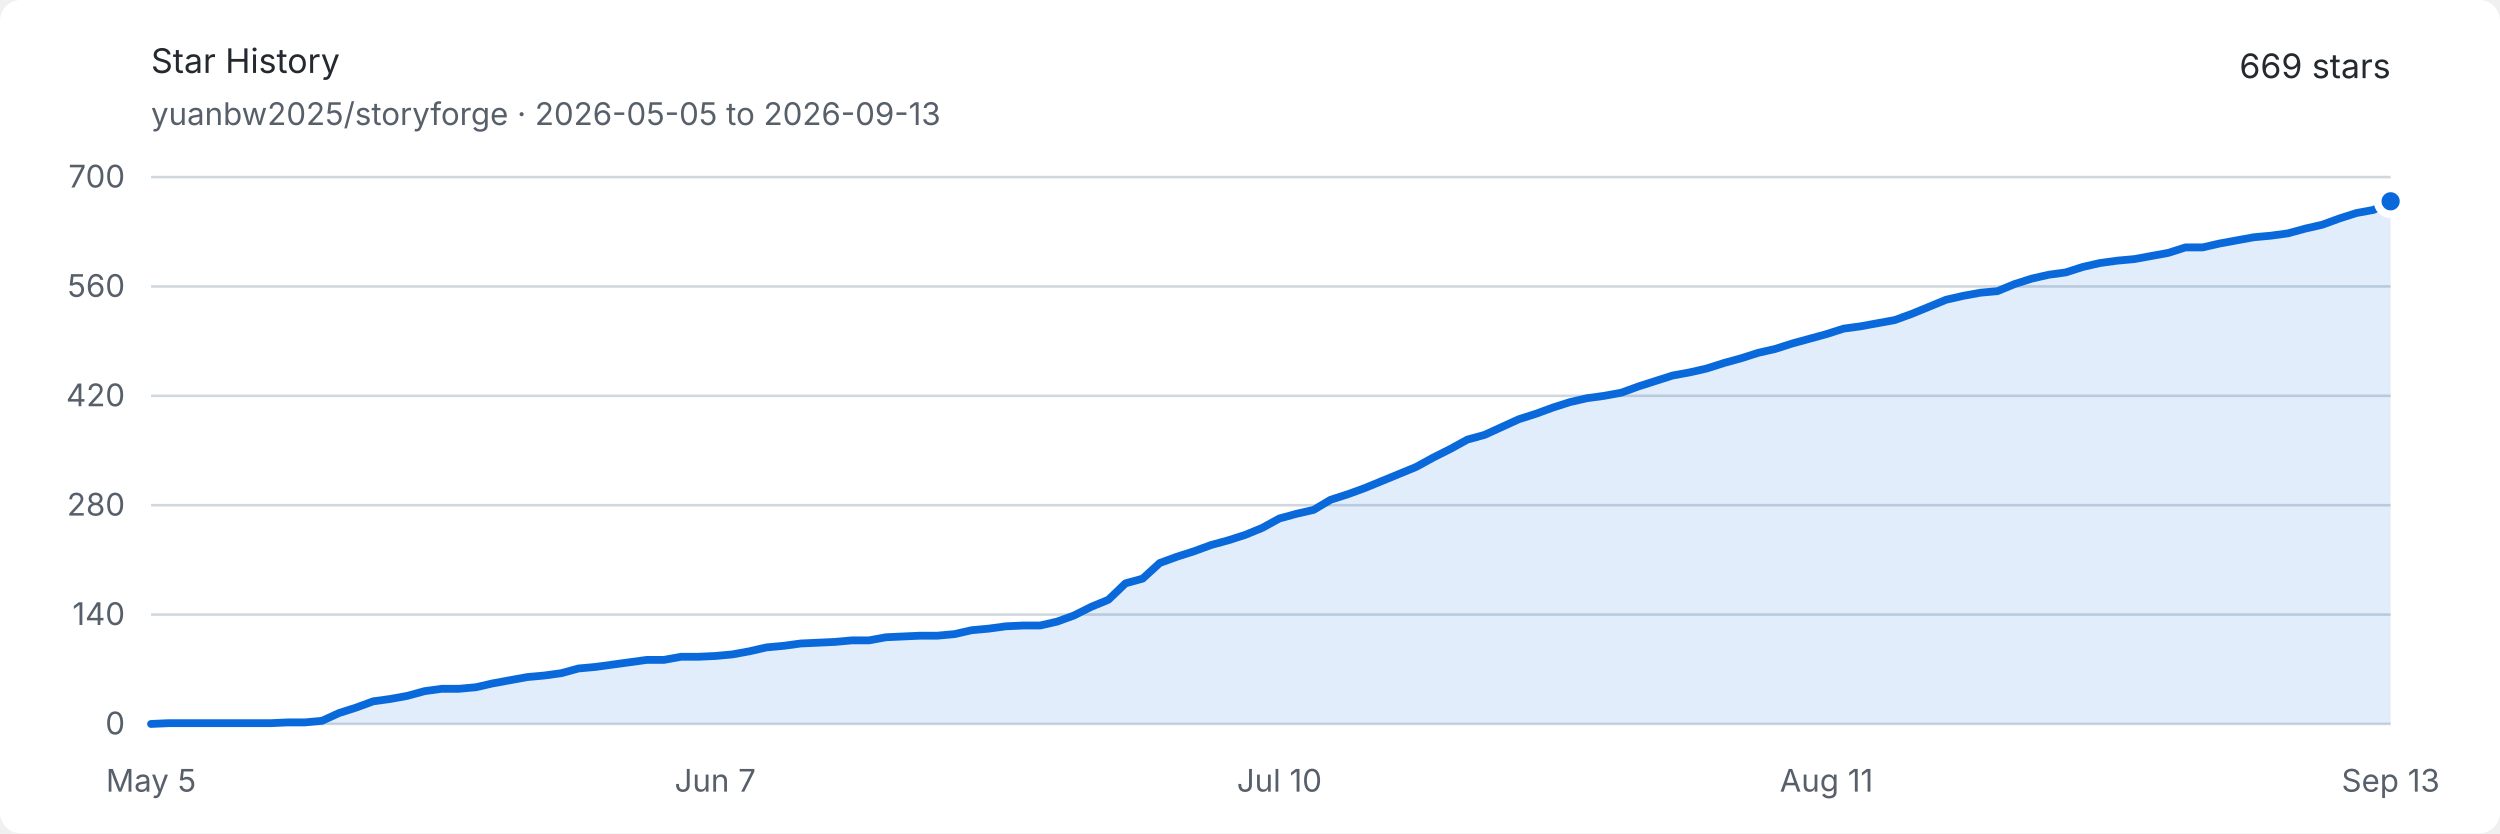
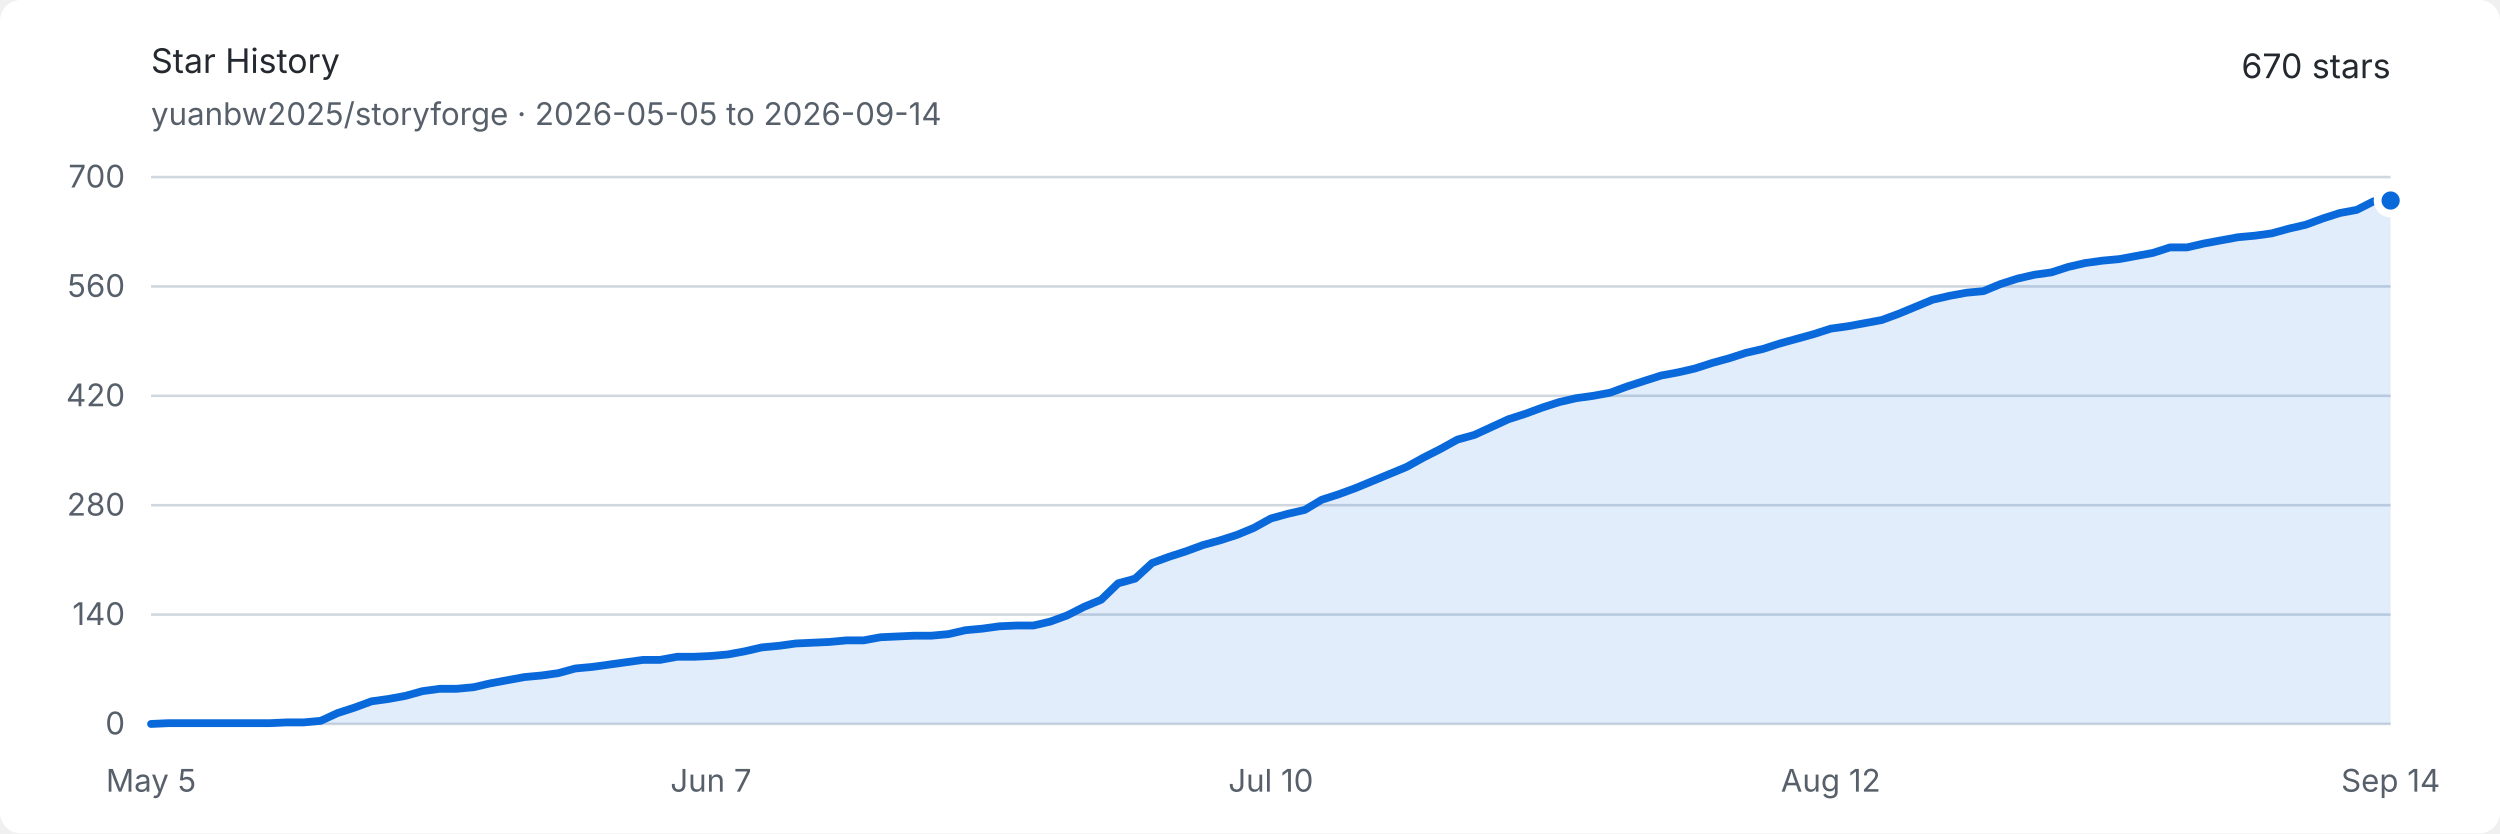
<svg xmlns="http://www.w3.org/2000/svg" width="960" height="320" viewBox="0 0 960 320" role="img" aria-labelledby="title description">
  <style>
    .background { fill: #ffffff; }
    .text { fill: #24292f; font: 13px -apple-system, BlinkMacSystemFont, "Segoe UI", sans-serif; }
    .muted { fill: #57606a; font: 12px -apple-system, BlinkMacSystemFont, "Segoe UI", sans-serif; }
    .grid { stroke: #d0d7de; stroke-width: 1; }
    .area { fill: #0969da; opacity: .12; }
    .line { fill: none; stroke: #0969da; stroke-width: 3; stroke-linejoin: round; stroke-linecap: round; }
    .endpoint { fill: #0969da; stroke: #ffffff; stroke-width: 3; }
    @media (prefers-color-scheme: dark) {
      .background { fill: #0d1117; }
      .text { fill: #e6edf3; }
      .muted { fill: #8d96a0; }
      .grid { stroke: #30363d; }
      .area { fill: #58a6ff; opacity: .16; }
      .line { stroke: #58a6ff; }
      .endpoint { fill: #58a6ff; stroke: #0d1117; }
    }
  </style>
  <rect class="background" width="960" height="320" rx="8" />
  <text class="text" x="58" y="28" font-size="18" font-weight="600">Star History</text>
-   <text class="muted" x="58" y="48">yuanbw2025/storyforge · 2026-05-05 to 2026-09-13</text>
-   <text class="text" x="918" y="30" text-anchor="end" font-size="22" font-weight="600">669 stars</text>
+   <text class="muted" x="58" y="48">yuanbw2025/storyforge · 2026-05-05 to 2026-09-14</text>
+   <text class="text" x="918" y="30" text-anchor="end" font-size="22" font-weight="600">670 stars</text>
  <line class="grid" x1="58" y1="278" x2="918" y2="278" />
  <text class="muted" x="48" y="282" text-anchor="end">0</text>
  <line class="grid" x1="58" y1="236" x2="918" y2="236" />
  <text class="muted" x="48" y="240" text-anchor="end">140</text>
  <line class="grid" x1="58" y1="194" x2="918" y2="194" />
  <text class="muted" x="48" y="198" text-anchor="end">280</text>
  <line class="grid" x1="58" y1="152" x2="918" y2="152" />
  <text class="muted" x="48" y="156" text-anchor="end">420</text>
  <line class="grid" x1="58" y1="110" x2="918" y2="110" />
  <text class="muted" x="48" y="114" text-anchor="end">560</text>
  <line class="grid" x1="58" y1="68" x2="918" y2="68" />
  <text class="muted" x="48" y="72" text-anchor="end">700</text>
  <text class="muted" x="58" y="304" text-anchor="middle">May 5</text>
-   <text class="muted" x="274.641" y="304" text-anchor="middle">Jun 7</text>
-   <text class="muted" x="491.282" y="304" text-anchor="middle">Jul 10</text>
-   <text class="muted" x="701.359" y="304" text-anchor="middle">Aug 11</text>
-   <text class="muted" x="918" y="304" text-anchor="middle">Sep 13</text>
-   <path class="area" d="M 58.00 278.00 L 64.56 277.70 L 71.13 277.70 L 77.69 277.70 L 84.26 277.70 L 90.82 277.70 L 97.39 277.70 L 103.95 277.70 L 110.52 277.40 L 117.08 277.40 L 123.65 276.80 L 130.21 273.80 L 136.78 271.70 L 143.34 269.30 L 149.91 268.40 L 156.47 267.20 L 163.04 265.40 L 169.60 264.50 L 176.17 264.50 L 182.73 263.90 L 189.30 262.40 L 195.86 261.20 L 202.43 260.00 L 208.99 259.40 L 215.56 258.50 L 222.12 256.70 L 228.69 256.10 L 235.25 255.20 L 241.82 254.30 L 248.38 253.40 L 254.95 253.40 L 261.51 252.20 L 268.08 252.20 L 274.64 251.90 L 281.21 251.30 L 287.77 250.10 L 294.34 248.60 L 300.90 248.00 L 307.47 247.10 L 314.03 246.80 L 320.60 246.50 L 327.16 245.90 L 333.73 245.90 L 340.29 244.70 L 346.85 244.40 L 353.42 244.10 L 359.98 244.10 L 366.55 243.50 L 373.11 242.00 L 379.68 241.40 L 386.24 240.50 L 392.81 240.20 L 399.37 240.20 L 405.94 238.70 L 412.50 236.30 L 419.07 233.00 L 425.63 230.30 L 432.20 224.00 L 438.76 222.20 L 445.33 216.20 L 451.89 213.80 L 458.46 211.70 L 465.02 209.30 L 471.59 207.50 L 478.15 205.40 L 484.72 202.70 L 491.28 199.10 L 497.85 197.30 L 504.41 195.80 L 510.98 191.90 L 517.54 189.80 L 524.11 187.40 L 530.67 184.70 L 537.24 182.00 L 543.80 179.30 L 550.37 175.70 L 556.93 172.40 L 563.50 168.80 L 570.06 167.00 L 576.63 164.00 L 583.19 161.00 L 589.76 158.90 L 596.32 156.50 L 602.89 154.40 L 609.45 152.90 L 616.02 152.00 L 622.58 150.80 L 629.15 148.40 L 635.71 146.30 L 642.27 144.20 L 648.84 143.00 L 655.40 141.50 L 661.97 139.40 L 668.53 137.60 L 675.10 135.50 L 681.66 134.00 L 688.23 131.90 L 694.79 130.10 L 701.36 128.30 L 707.92 126.20 L 714.49 125.30 L 721.05 124.10 L 727.62 122.90 L 734.18 120.50 L 740.75 117.80 L 747.31 115.10 L 753.88 113.60 L 760.44 112.40 L 767.01 111.80 L 773.57 109.10 L 780.14 107.00 L 786.70 105.50 L 793.27 104.60 L 799.83 102.50 L 806.40 101.00 L 812.96 100.10 L 819.53 99.50 L 826.09 98.30 L 832.66 97.10 L 839.22 95.00 L 845.79 95.00 L 852.35 93.50 L 858.92 92.30 L 865.48 91.10 L 872.05 90.50 L 878.61 89.60 L 885.18 87.80 L 891.74 86.30 L 898.31 83.90 L 904.87 81.80 L 911.44 80.60 L 918.00 77.30 L 918.00 278 L 58 278 Z" />
-   <path class="line" d="M 58.00 278.00 L 64.56 277.70 L 71.13 277.70 L 77.69 277.70 L 84.26 277.70 L 90.82 277.70 L 97.39 277.70 L 103.95 277.70 L 110.52 277.40 L 117.08 277.40 L 123.65 276.80 L 130.21 273.80 L 136.78 271.70 L 143.34 269.30 L 149.91 268.40 L 156.47 267.20 L 163.04 265.40 L 169.60 264.50 L 176.17 264.50 L 182.73 263.90 L 189.30 262.40 L 195.86 261.20 L 202.43 260.00 L 208.99 259.40 L 215.56 258.50 L 222.12 256.70 L 228.69 256.10 L 235.25 255.20 L 241.82 254.30 L 248.38 253.40 L 254.95 253.40 L 261.51 252.20 L 268.08 252.20 L 274.64 251.90 L 281.21 251.30 L 287.77 250.10 L 294.34 248.60 L 300.90 248.00 L 307.47 247.10 L 314.03 246.80 L 320.60 246.50 L 327.16 245.90 L 333.73 245.90 L 340.29 244.70 L 346.85 244.40 L 353.42 244.10 L 359.98 244.10 L 366.55 243.50 L 373.11 242.00 L 379.68 241.40 L 386.24 240.50 L 392.81 240.20 L 399.37 240.20 L 405.94 238.70 L 412.50 236.30 L 419.07 233.00 L 425.63 230.30 L 432.20 224.00 L 438.76 222.20 L 445.33 216.20 L 451.89 213.80 L 458.46 211.70 L 465.02 209.30 L 471.59 207.50 L 478.15 205.40 L 484.72 202.70 L 491.28 199.10 L 497.85 197.30 L 504.41 195.80 L 510.98 191.90 L 517.54 189.80 L 524.11 187.40 L 530.67 184.70 L 537.24 182.00 L 543.80 179.30 L 550.37 175.70 L 556.93 172.40 L 563.50 168.80 L 570.06 167.00 L 576.63 164.00 L 583.19 161.00 L 589.76 158.90 L 596.32 156.50 L 602.89 154.40 L 609.45 152.90 L 616.02 152.00 L 622.58 150.80 L 629.15 148.40 L 635.71 146.30 L 642.27 144.20 L 648.84 143.00 L 655.40 141.50 L 661.97 139.40 L 668.53 137.60 L 675.10 135.50 L 681.66 134.00 L 688.23 131.90 L 694.79 130.10 L 701.36 128.30 L 707.92 126.20 L 714.49 125.30 L 721.05 124.10 L 727.62 122.90 L 734.18 120.50 L 740.75 117.80 L 747.31 115.10 L 753.88 113.60 L 760.44 112.40 L 767.01 111.80 L 773.57 109.10 L 780.14 107.00 L 786.70 105.50 L 793.27 104.60 L 799.83 102.50 L 806.40 101.00 L 812.96 100.10 L 819.53 99.50 L 826.09 98.30 L 832.66 97.10 L 839.22 95.00 L 845.79 95.00 L 852.35 93.50 L 858.92 92.30 L 865.48 91.10 L 872.05 90.50 L 878.61 89.60 L 885.18 87.80 L 891.74 86.30 L 898.31 83.90 L 904.87 81.80 L 911.44 80.60 L 918.00 77.30" />
-   <circle class="endpoint" cx="918" cy="77.3" r="5" />
+   <text class="muted" x="273" y="304" text-anchor="middle">Jun 7</text>
+   <text class="muted" x="488" y="304" text-anchor="middle">Jul 10</text>
+   <text class="muted" x="703" y="304" text-anchor="middle">Aug 12</text>
+   <text class="muted" x="918" y="304" text-anchor="middle">Sep 14</text>
+   <path class="area" d="M 58.00 278.00 L 64.52 277.70 L 71.03 277.70 L 77.55 277.70 L 84.06 277.70 L 90.58 277.70 L 97.09 277.70 L 103.61 277.70 L 110.12 277.40 L 116.64 277.40 L 123.15 276.80 L 129.67 273.80 L 136.18 271.70 L 142.70 269.30 L 149.21 268.40 L 155.73 267.20 L 162.24 265.40 L 168.76 264.50 L 175.27 264.50 L 181.79 263.90 L 188.30 262.40 L 194.82 261.20 L 201.33 260.00 L 207.85 259.40 L 214.36 258.50 L 220.88 256.70 L 227.39 256.10 L 233.91 255.20 L 240.42 254.30 L 246.94 253.40 L 253.45 253.40 L 259.97 252.20 L 266.48 252.20 L 273.00 251.90 L 279.52 251.30 L 286.03 250.10 L 292.55 248.60 L 299.06 248.00 L 305.58 247.10 L 312.09 246.80 L 318.61 246.50 L 325.12 245.90 L 331.64 245.90 L 338.15 244.70 L 344.67 244.40 L 351.18 244.10 L 357.70 244.10 L 364.21 243.50 L 370.73 242.00 L 377.24 241.40 L 383.76 240.50 L 390.27 240.20 L 396.79 240.20 L 403.30 238.70 L 409.82 236.30 L 416.33 233.00 L 422.85 230.30 L 429.36 224.00 L 435.88 222.20 L 442.39 216.20 L 448.91 213.80 L 455.42 211.70 L 461.94 209.30 L 468.45 207.50 L 474.97 205.40 L 481.48 202.70 L 488.00 199.10 L 494.52 197.30 L 501.03 195.80 L 507.55 191.90 L 514.06 189.80 L 520.58 187.40 L 527.09 184.70 L 533.61 182.00 L 540.12 179.30 L 546.64 175.70 L 553.15 172.40 L 559.67 168.80 L 566.18 167.00 L 572.70 164.00 L 579.21 161.00 L 585.73 158.90 L 592.24 156.50 L 598.76 154.40 L 605.27 152.90 L 611.79 152.00 L 618.30 150.80 L 624.82 148.40 L 631.33 146.30 L 637.85 144.20 L 644.36 143.00 L 650.88 141.50 L 657.39 139.40 L 663.91 137.60 L 670.42 135.50 L 676.94 134.00 L 683.45 131.90 L 689.97 130.10 L 696.48 128.30 L 703.00 126.20 L 709.52 125.30 L 716.03 124.10 L 722.55 122.90 L 729.06 120.50 L 735.58 117.80 L 742.09 115.10 L 748.61 113.60 L 755.12 112.40 L 761.64 111.80 L 768.15 109.10 L 774.67 107.00 L 781.18 105.50 L 787.70 104.60 L 794.21 102.50 L 800.73 101.00 L 807.24 100.10 L 813.76 99.50 L 820.27 98.30 L 826.79 97.10 L 833.30 95.00 L 839.82 95.00 L 846.33 93.50 L 852.85 92.30 L 859.36 91.10 L 865.88 90.50 L 872.39 89.60 L 878.91 87.80 L 885.42 86.30 L 891.94 83.90 L 898.45 81.80 L 904.97 80.60 L 911.48 77.30 L 918.00 77.00 L 918.00 278 L 58 278 Z" />
+   <path class="line" d="M 58.00 278.00 L 64.52 277.70 L 71.03 277.70 L 77.55 277.70 L 84.06 277.70 L 90.58 277.70 L 97.09 277.70 L 103.61 277.70 L 110.12 277.40 L 116.64 277.40 L 123.15 276.80 L 129.67 273.80 L 136.18 271.70 L 142.70 269.30 L 149.21 268.40 L 155.73 267.20 L 162.24 265.40 L 168.76 264.50 L 175.27 264.50 L 181.79 263.90 L 188.30 262.40 L 194.82 261.20 L 201.33 260.00 L 207.85 259.40 L 214.36 258.50 L 220.88 256.70 L 227.39 256.10 L 233.91 255.20 L 240.42 254.30 L 246.94 253.40 L 253.45 253.40 L 259.97 252.20 L 266.48 252.20 L 273.00 251.90 L 279.52 251.30 L 286.03 250.10 L 292.55 248.60 L 299.06 248.00 L 305.58 247.10 L 312.09 246.80 L 318.61 246.50 L 325.12 245.90 L 331.64 245.90 L 338.15 244.70 L 344.67 244.40 L 351.18 244.10 L 357.70 244.10 L 364.21 243.50 L 370.73 242.00 L 377.24 241.40 L 383.76 240.50 L 390.27 240.20 L 396.79 240.20 L 403.30 238.70 L 409.82 236.30 L 416.33 233.00 L 422.85 230.30 L 429.36 224.00 L 435.88 222.20 L 442.39 216.20 L 448.91 213.80 L 455.42 211.70 L 461.94 209.30 L 468.45 207.50 L 474.97 205.40 L 481.48 202.70 L 488.00 199.10 L 494.52 197.30 L 501.03 195.80 L 507.55 191.90 L 514.06 189.80 L 520.58 187.40 L 527.09 184.70 L 533.61 182.00 L 540.12 179.30 L 546.64 175.70 L 553.15 172.40 L 559.67 168.80 L 566.18 167.00 L 572.70 164.00 L 579.21 161.00 L 585.73 158.90 L 592.24 156.50 L 598.76 154.40 L 605.27 152.90 L 611.79 152.00 L 618.30 150.80 L 624.82 148.40 L 631.33 146.30 L 637.85 144.20 L 644.36 143.00 L 650.88 141.50 L 657.39 139.40 L 663.91 137.60 L 670.42 135.50 L 676.94 134.00 L 683.45 131.90 L 689.97 130.10 L 696.48 128.30 L 703.00 126.20 L 709.52 125.30 L 716.03 124.10 L 722.55 122.90 L 729.06 120.50 L 735.58 117.80 L 742.09 115.10 L 748.61 113.60 L 755.12 112.40 L 761.64 111.80 L 768.15 109.10 L 774.67 107.00 L 781.18 105.50 L 787.70 104.60 L 794.21 102.50 L 800.73 101.00 L 807.24 100.10 L 813.76 99.50 L 820.27 98.30 L 826.79 97.10 L 833.30 95.00 L 839.82 95.00 L 846.33 93.50 L 852.85 92.30 L 859.36 91.10 L 865.88 90.50 L 872.39 89.60 L 878.91 87.80 L 885.42 86.30 L 891.94 83.90 L 898.45 81.80 L 904.97 80.60 L 911.48 77.30 L 918.00 77.00" />
+   <circle class="endpoint" cx="918" cy="77" r="5" />
</svg>
